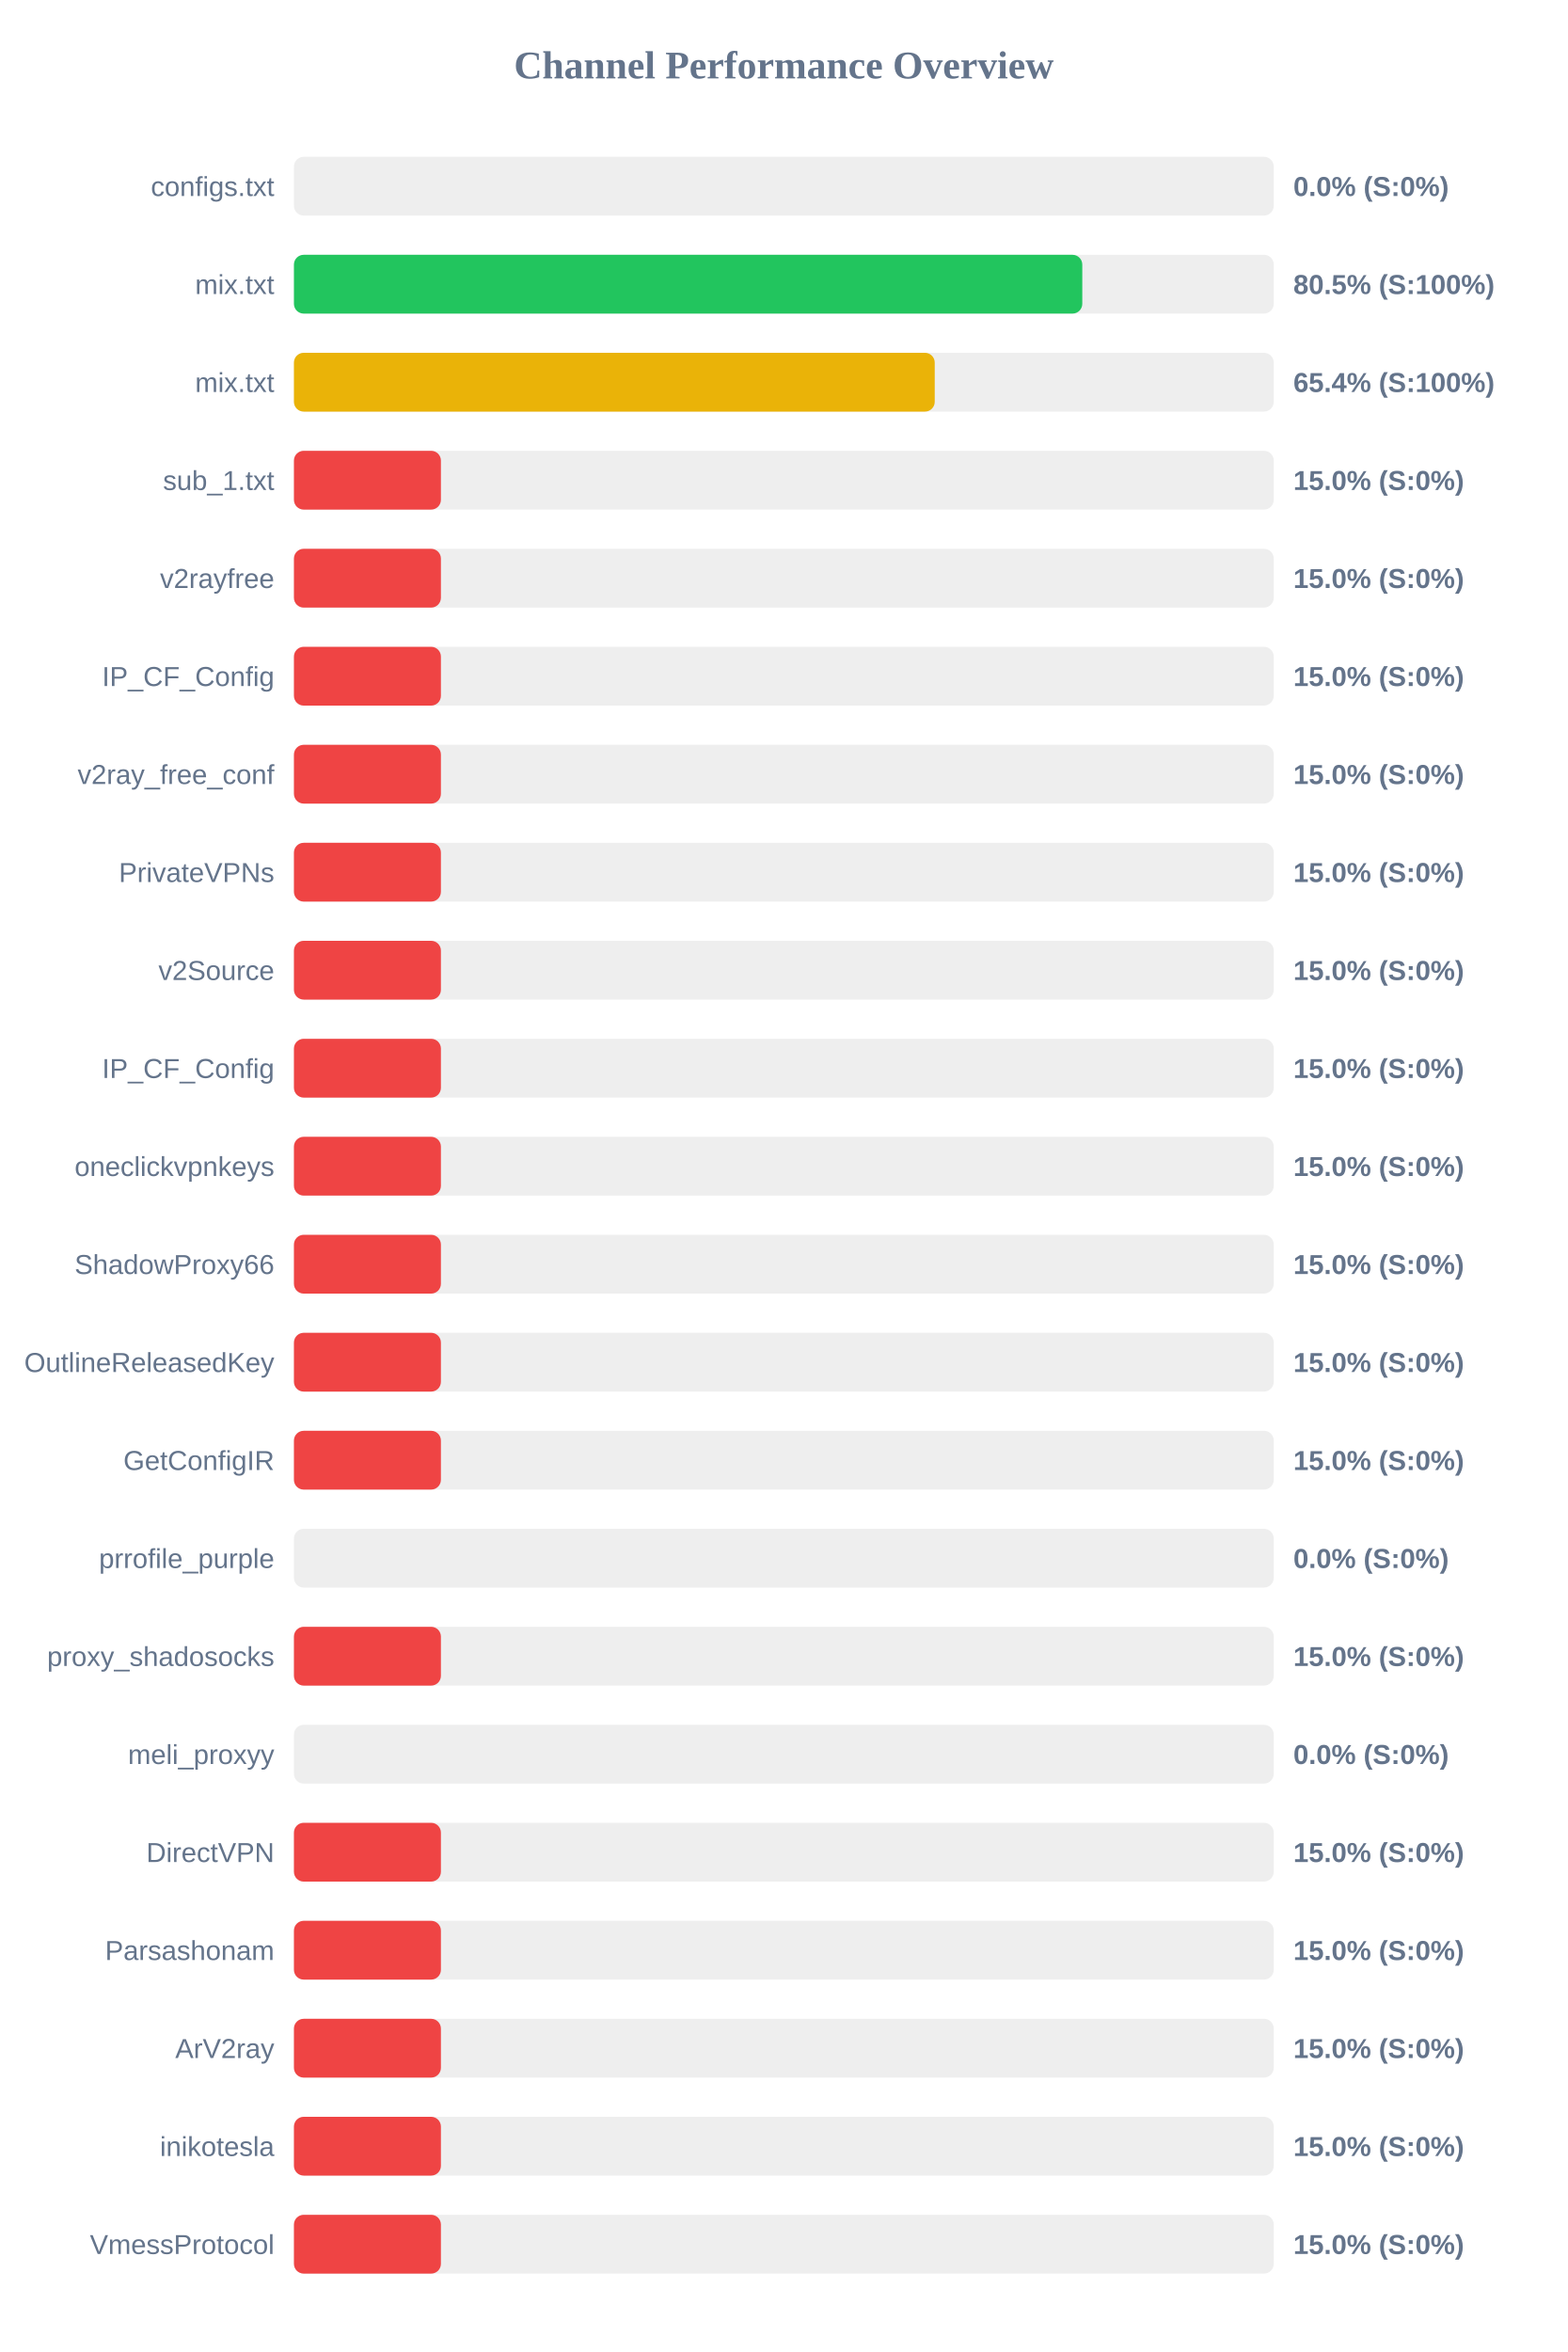
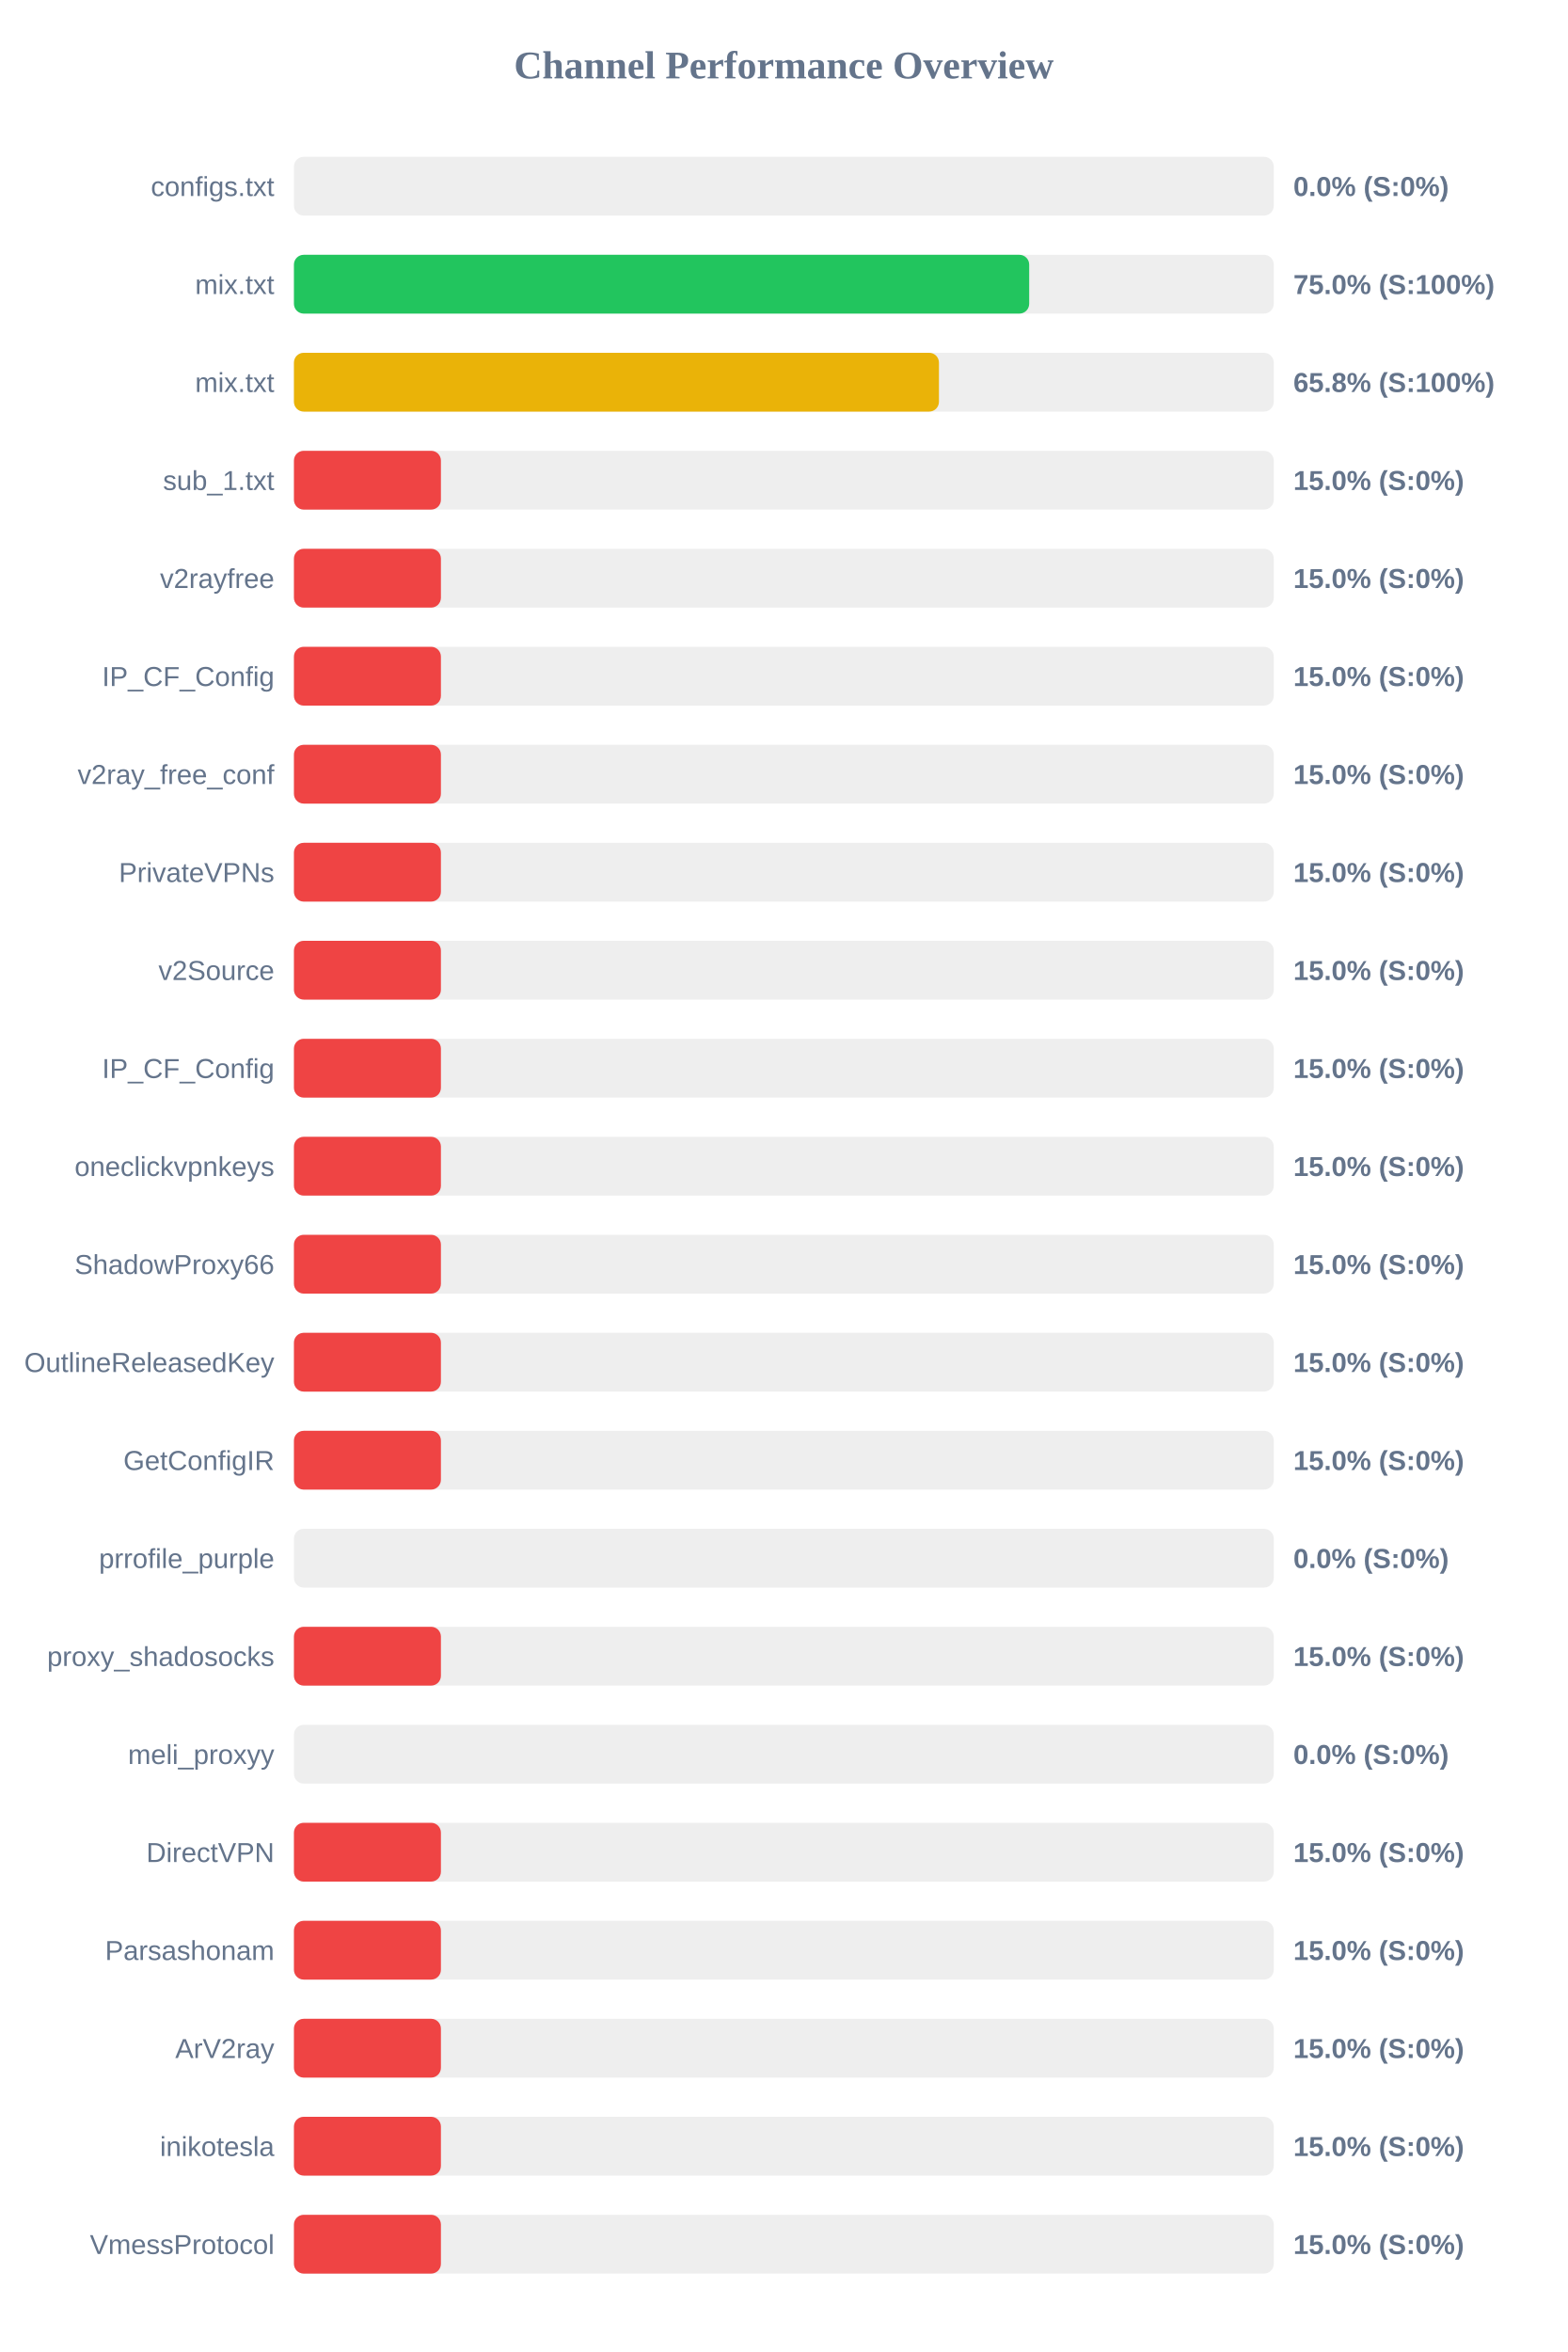
<svg xmlns="http://www.w3.org/2000/svg" width="800" height="1200" version="1.1">
  <style>
        .row { font: 14px Arial; fill: #64748b; }
        .score { font: bold 14px Arial; fill: #64748b; }
    </style>
  <text x="400" y="40" text-anchor="middle" font-size="20px" font-weight="bold" fill="#64748b">Channel Performance Overview</text>
  <rect x="150" y="80" width="500" height="30" fill="#eee" rx="5" />
  <rect x="150" y="80" width="0.0" height="30" fill="#ef4444" rx="5" />
  <text x="140" y="100" text-anchor="end" class="row">configs.txt</text>
  <text x="660" y="100" text-anchor="start" class="score">0.0% (S:0%)</text>
  <rect x="150" y="130" width="500" height="30" fill="#eee" rx="5" />
-   <rect x="150" y="130" width="402.3" height="30" fill="#22c55e" rx="5" />
+   <rect x="150" y="130" width="375.2" height="30" fill="#22c55e" rx="5" />
  <text x="140" y="150" text-anchor="end" class="row">mix.txt</text>
-   <text x="660" y="150" text-anchor="start" class="score">80.5% (S:100%)</text>
+   <text x="660" y="150" text-anchor="start" class="score">75.0% (S:100%)</text>
  <rect x="150" y="180" width="500" height="30" fill="#eee" rx="5" />
-   <rect x="150" y="180" width="327.0" height="30" fill="#eab308" rx="5" />
+   <rect x="150" y="180" width="329.15" height="30" fill="#eab308" rx="5" />
  <text x="140" y="200" text-anchor="end" class="row">mix.txt</text>
-   <text x="660" y="200" text-anchor="start" class="score">65.4% (S:100%)</text>
+   <text x="660" y="200" text-anchor="start" class="score">65.8% (S:100%)</text>
  <rect x="150" y="230" width="500" height="30" fill="#eee" rx="5" />
  <rect x="150" y="230" width="75.0" height="30" fill="#ef4444" rx="5" />
  <text x="140" y="250" text-anchor="end" class="row">sub_1.txt</text>
  <text x="660" y="250" text-anchor="start" class="score">15.0% (S:0%)</text>
  <rect x="150" y="280" width="500" height="30" fill="#eee" rx="5" />
  <rect x="150" y="280" width="75.0" height="30" fill="#ef4444" rx="5" />
  <text x="140" y="300" text-anchor="end" class="row">v2rayfree</text>
  <text x="660" y="300" text-anchor="start" class="score">15.0% (S:0%)</text>
  <rect x="150" y="330" width="500" height="30" fill="#eee" rx="5" />
  <rect x="150" y="330" width="75.0" height="30" fill="#ef4444" rx="5" />
  <text x="140" y="350" text-anchor="end" class="row">IP_CF_Config</text>
  <text x="660" y="350" text-anchor="start" class="score">15.0% (S:0%)</text>
  <rect x="150" y="380" width="500" height="30" fill="#eee" rx="5" />
  <rect x="150" y="380" width="75.0" height="30" fill="#ef4444" rx="5" />
  <text x="140" y="400" text-anchor="end" class="row">v2ray_free_conf</text>
  <text x="660" y="400" text-anchor="start" class="score">15.0% (S:0%)</text>
  <rect x="150" y="430" width="500" height="30" fill="#eee" rx="5" />
  <rect x="150" y="430" width="75.0" height="30" fill="#ef4444" rx="5" />
  <text x="140" y="450" text-anchor="end" class="row">PrivateVPNs</text>
  <text x="660" y="450" text-anchor="start" class="score">15.0% (S:0%)</text>
  <rect x="150" y="480" width="500" height="30" fill="#eee" rx="5" />
  <rect x="150" y="480" width="75.0" height="30" fill="#ef4444" rx="5" />
  <text x="140" y="500" text-anchor="end" class="row">v2Source</text>
  <text x="660" y="500" text-anchor="start" class="score">15.0% (S:0%)</text>
  <rect x="150" y="530" width="500" height="30" fill="#eee" rx="5" />
  <rect x="150" y="530" width="75.0" height="30" fill="#ef4444" rx="5" />
  <text x="140" y="550" text-anchor="end" class="row">IP_CF_Config</text>
  <text x="660" y="550" text-anchor="start" class="score">15.0% (S:0%)</text>
  <rect x="150" y="580" width="500" height="30" fill="#eee" rx="5" />
  <rect x="150" y="580" width="75.0" height="30" fill="#ef4444" rx="5" />
  <text x="140" y="600" text-anchor="end" class="row">oneclickvpnkeys</text>
  <text x="660" y="600" text-anchor="start" class="score">15.0% (S:0%)</text>
  <rect x="150" y="630" width="500" height="30" fill="#eee" rx="5" />
  <rect x="150" y="630" width="75.0" height="30" fill="#ef4444" rx="5" />
  <text x="140" y="650" text-anchor="end" class="row">ShadowProxy66</text>
  <text x="660" y="650" text-anchor="start" class="score">15.0% (S:0%)</text>
  <rect x="150" y="680" width="500" height="30" fill="#eee" rx="5" />
  <rect x="150" y="680" width="75.0" height="30" fill="#ef4444" rx="5" />
  <text x="140" y="700" text-anchor="end" class="row">OutlineReleasedKey</text>
  <text x="660" y="700" text-anchor="start" class="score">15.0% (S:0%)</text>
  <rect x="150" y="730" width="500" height="30" fill="#eee" rx="5" />
  <rect x="150" y="730" width="75.0" height="30" fill="#ef4444" rx="5" />
  <text x="140" y="750" text-anchor="end" class="row">GetConfigIR</text>
  <text x="660" y="750" text-anchor="start" class="score">15.0% (S:0%)</text>
  <rect x="150" y="780" width="500" height="30" fill="#eee" rx="5" />
  <rect x="150" y="780" width="0.0" height="30" fill="#ef4444" rx="5" />
  <text x="140" y="800" text-anchor="end" class="row">prrofile_purple</text>
  <text x="660" y="800" text-anchor="start" class="score">0.0% (S:0%)</text>
  <rect x="150" y="830" width="500" height="30" fill="#eee" rx="5" />
  <rect x="150" y="830" width="75.0" height="30" fill="#ef4444" rx="5" />
  <text x="140" y="850" text-anchor="end" class="row">proxy_shadosocks</text>
  <text x="660" y="850" text-anchor="start" class="score">15.0% (S:0%)</text>
  <rect x="150" y="880" width="500" height="30" fill="#eee" rx="5" />
  <rect x="150" y="880" width="0.0" height="30" fill="#ef4444" rx="5" />
  <text x="140" y="900" text-anchor="end" class="row">meli_proxyy</text>
  <text x="660" y="900" text-anchor="start" class="score">0.0% (S:0%)</text>
  <rect x="150" y="930" width="500" height="30" fill="#eee" rx="5" />
  <rect x="150" y="930" width="75.0" height="30" fill="#ef4444" rx="5" />
  <text x="140" y="950" text-anchor="end" class="row">DirectVPN</text>
  <text x="660" y="950" text-anchor="start" class="score">15.0% (S:0%)</text>
  <rect x="150" y="980" width="500" height="30" fill="#eee" rx="5" />
  <rect x="150" y="980" width="75.0" height="30" fill="#ef4444" rx="5" />
  <text x="140" y="1000" text-anchor="end" class="row">Parsashonam</text>
  <text x="660" y="1000" text-anchor="start" class="score">15.0% (S:0%)</text>
  <rect x="150" y="1030" width="500" height="30" fill="#eee" rx="5" />
  <rect x="150" y="1030" width="75.0" height="30" fill="#ef4444" rx="5" />
  <text x="140" y="1050" text-anchor="end" class="row">ArV2ray</text>
  <text x="660" y="1050" text-anchor="start" class="score">15.0% (S:0%)</text>
  <rect x="150" y="1080" width="500" height="30" fill="#eee" rx="5" />
  <rect x="150" y="1080" width="75.0" height="30" fill="#ef4444" rx="5" />
  <text x="140" y="1100" text-anchor="end" class="row">inikotesla</text>
  <text x="660" y="1100" text-anchor="start" class="score">15.0% (S:0%)</text>
  <rect x="150" y="1130" width="500" height="30" fill="#eee" rx="5" />
  <rect x="150" y="1130" width="75.0" height="30" fill="#ef4444" rx="5" />
  <text x="140" y="1150" text-anchor="end" class="row">VmessProtocol</text>
  <text x="660" y="1150" text-anchor="start" class="score">15.0% (S:0%)</text>
</svg>
